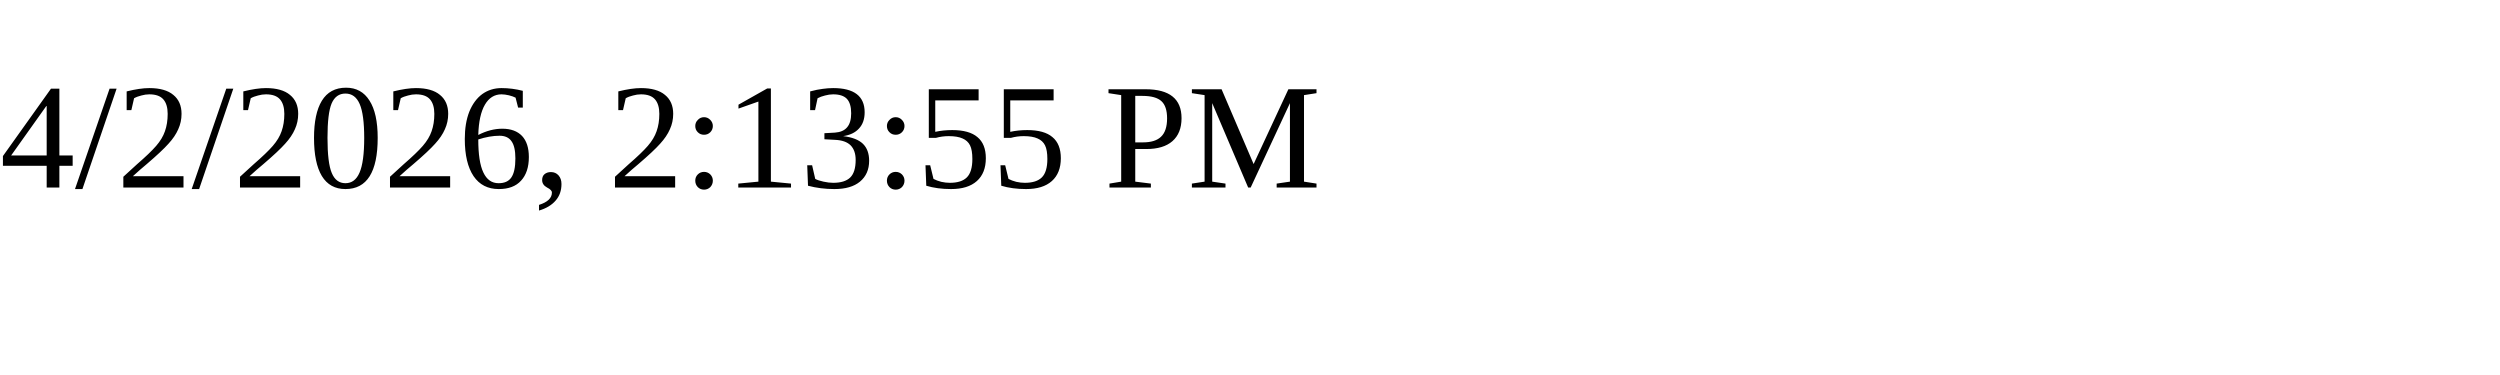
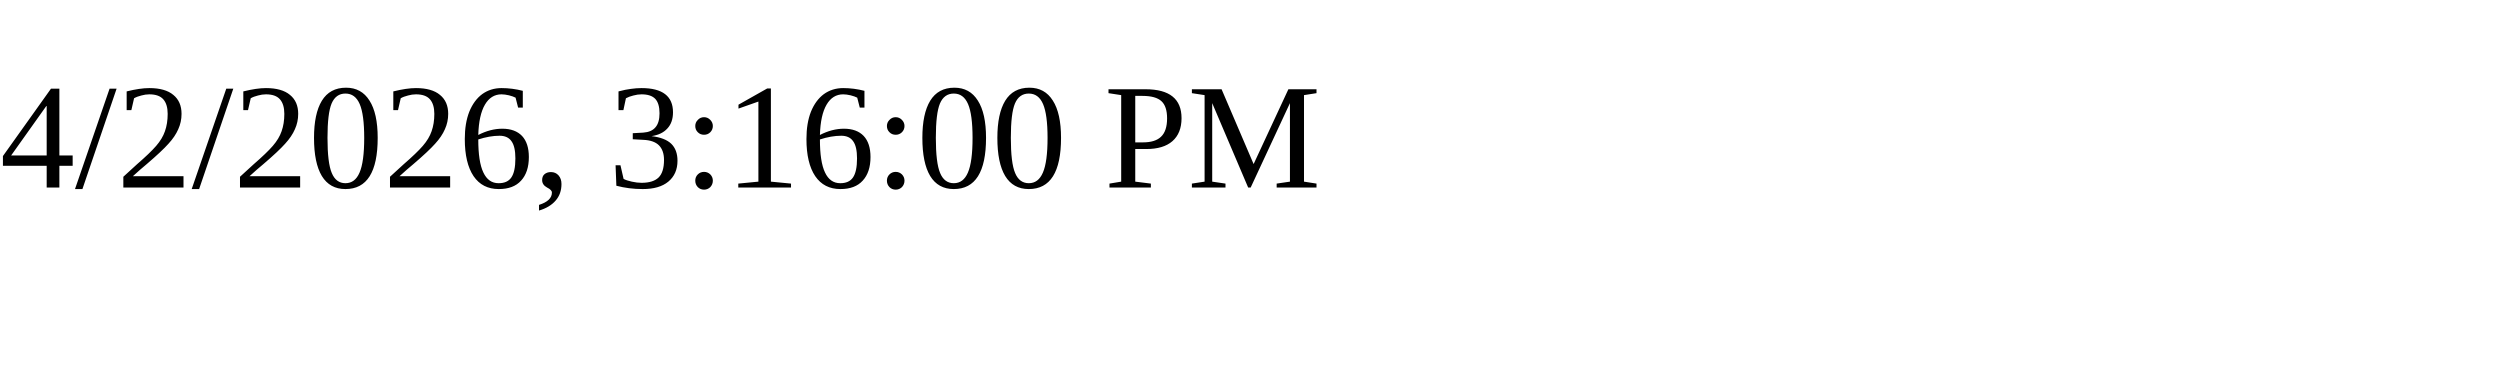
<svg xmlns="http://www.w3.org/2000/svg" height="30" width="200">
-   <text x="0" y="15">4/2/2026, 2:13:55 PM</text>
+   <text x="0" y="15">4/2/2026, 3:16:00 PM</text>
</svg>
